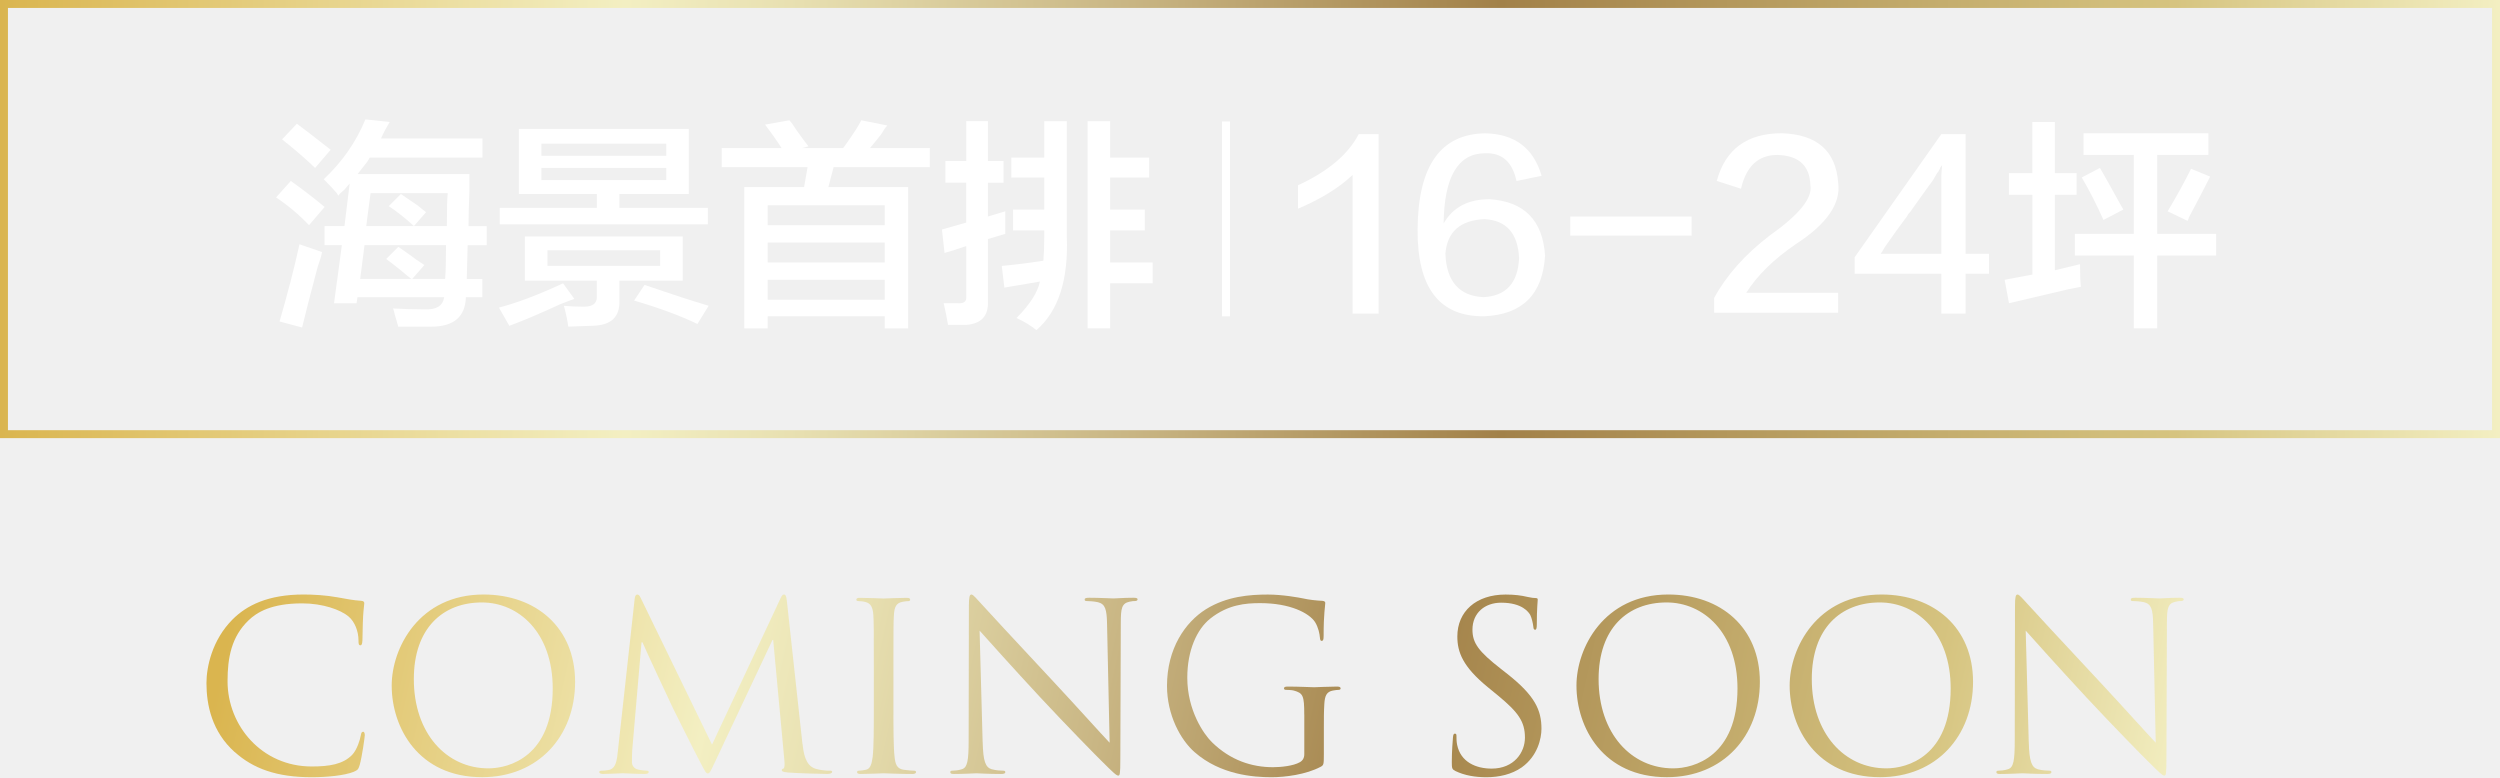
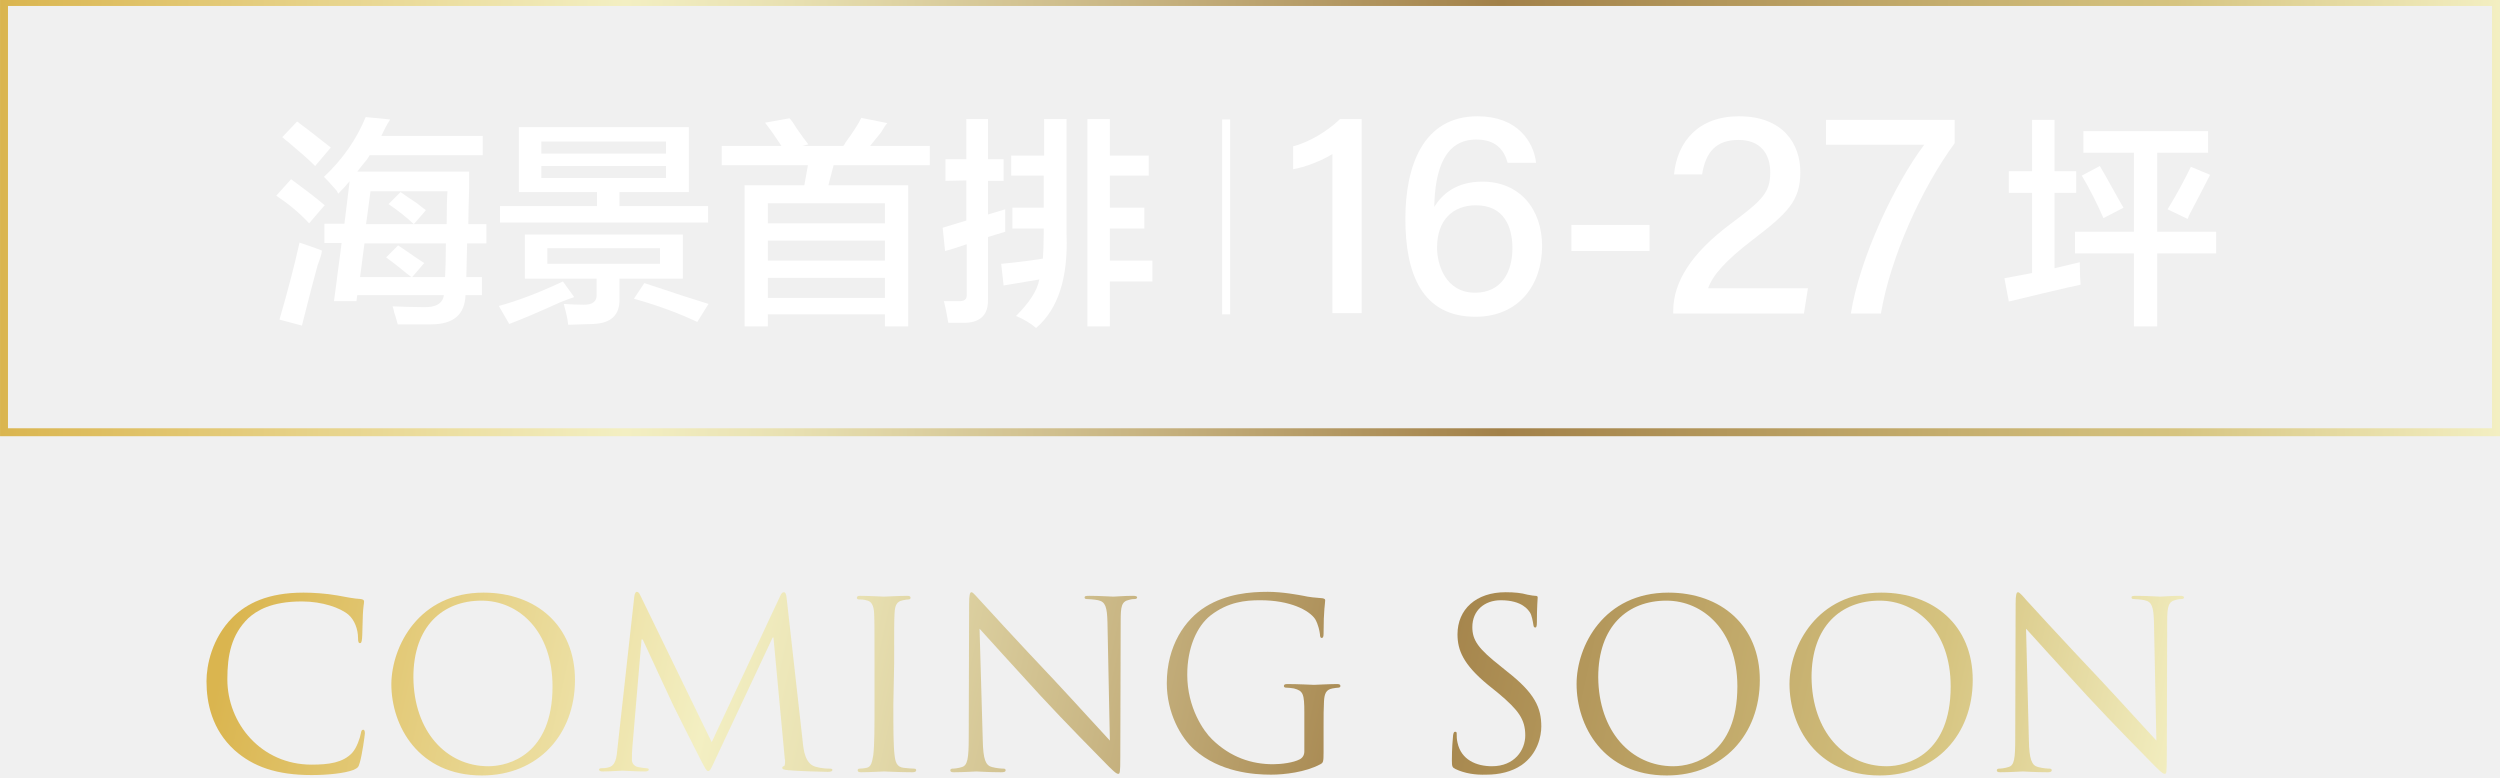
- <svg xmlns="http://www.w3.org/2000/svg" xmlns:xlink="http://www.w3.org/1999/xlink" id="_圖層_2" data-name="圖層 2" viewBox="0 0 623.5 193.84">
-   <defs>
-     <style>
-       .cls-1 {
-         fill: url(#_鍊踑臇蜸馯鳺艜_2-7);
-       }
- 
-       .cls-1, .cls-2, .cls-3, .cls-4, .cls-5, .cls-6, .cls-7, .cls-8, .cls-9, .cls-10, .cls-11 {
-         stroke-width: 0px;
-       }
- 
-       .cls-2 {
-         fill: url(#_鍊踑臇蜸馯鳺艜_2-2);
-       }
- 
-       .cls-3 {
-         fill: url(#_鍊踑臇蜸馯鳺艜_2-8);
-       }
- 
-       .cls-4 {
-         fill: url(#_鍊踑臇蜸馯鳺艜_2-10);
-       }
- 
-       .cls-5 {
-         fill: url(#_鍊踑臇蜸馯鳺艜_2-6);
-       }
- 
-       .cls-12 {
-         fill: none;
-         stroke: url(#_鍊踑臇蜸馯鳺艜_2);
-         stroke-miterlimit: 10;
-         stroke-width: 1.98px;
-       }
- 
-       .cls-6 {
-         fill: #fff;
-       }
- 
-       .cls-7 {
-         fill: url(#_鍊踑臇蜸馯鳺艜_2-9);
-       }
- 
-       .cls-8 {
-         fill: url(#_鍊踑臇蜸馯鳺艜_2-5);
-       }
- 
-       .cls-9 {
-         fill: url(#_鍊踑臇蜸馯鳺艜_2-4);
-       }
- 
-       .cls-10 {
-         fill: url(#_鍊踑臇蜸馯鳺艜_2-11);
-       }
- 
-       .cls-11 {
-         fill: url(#_鍊踑臇蜸馯鳺艜_2-3);
-       }
-     </style>
-     <linearGradient id="_鍊踑臇蜸馯鳺艜_2" data-name="鍊踑臇蜸馯鳺艜 2" x1="0" y1="54.64" x2="623.5" y2="54.64" gradientUnits="userSpaceOnUse">
-       <stop offset="0" stop-color="#dab54f" />
-       <stop offset=".25" stop-color="#f3efc2" />
-       <stop offset=".32" stop-color="#e7dfb0" />
-       <stop offset=".45" stop-color="#c9b684" />
-       <stop offset=".6" stop-color="#a28149" />
-       <stop offset=".87" stop-color="#d6c480" />
-       <stop offset="1" stop-color="#f3efc2" />
+ <svg xmlns="http://www.w3.org/2000/svg" version="1.1" id="_圖層_2" x="0px" y="0px" viewBox="0 0 623.5 193.8" style="enable-background:new 0 0 623.5 193.8;" xml:space="preserve">
+   <style type="text/css">
+ 	.st0{fill:#FFFFFF;}
+ 	.st1{fill:none;stroke:url(#SVGID_1_);stroke-width:1.98;stroke-miterlimit:10;}
+ 	.st2{fill:url(#SVGID_00000092427675912246780930000003827567825403149700_);}
+ 	.st3{fill:url(#SVGID_00000158020474867111118410000007779466920763555970_);}
+ 	.st4{fill:url(#SVGID_00000181791249581098741830000015058353720063153830_);}
+ 	.st5{fill:url(#SVGID_00000124865747896719781180000004486174737850401174_);}
+ 	.st6{fill:url(#SVGID_00000121265456333099406670000015579765494858241419_);}
+ 	.st7{fill:url(#SVGID_00000140015917385577133860000003595032027379317407_);}
+ 	.st8{fill:url(#SVGID_00000079482251585026130630000012672976043049724061_);}
+ 	.st9{fill:url(#SVGID_00000087393143600068524410000001278852890128961712_);}
+ 	.st10{fill:url(#SVGID_00000178927243287858633390000002702125716647407503_);}
+ 	.st11{fill:url(#SVGID_00000137109013754684766150000010526625713529835954_);}
+ </style>
+   <g id="_圖層_1-2_00000101103919077604525620000002060391648111178371_">
+     <g>
+       <path class="st0" d="M77.1,55.7c-2.4-2.6-5.2-4.9-8.2-6.9l3.7-4.1c3,2.2,5.8,4.3,8.4,6.5C81,51.1,77.1,55.7,77.1,55.7z M75.3,81.2    l-5.6-1.5c2-6.9,3.7-13.3,5-19.2c1.7,0.6,3.6,1.2,5.6,2c-0.1,0.9-0.5,2.1-1.1,3.7C77.3,73.1,76.1,78.2,75.3,81.2L75.3,81.2z     M78.6,41.4c-1.6-1.6-4-3.7-7.1-6.3c0.3,0.3-0.1,0-1.1-0.9l3.7-3.9c1.6,1.2,4.4,3.3,8.4,6.5L78.6,41.4z M84.4,48.3    c-0.1-0.1-0.3-0.4-0.4-0.7c-0.9-1-1.9-2.2-3.2-3.5c4.6-4.3,8.1-9.3,10.4-14.9l6.1,0.6c-0.9,1.4-1.6,2.8-2.2,4.1h25.3v4.8H92.2    c-0.2,0.3-0.4,0.7-0.7,1.1c-0.6,0.7-1.4,1.7-2.4,3h27.9V47c-0.1,3.8-0.2,6.7-0.2,8.9h4.5v4.8h-4.8l-0.2,8.4h3.9v4.5h-4.1    c-0.2,4.9-3,7.3-8.7,7.3h-8.2c-0.2-0.6-0.4-1.6-0.9-3c-0.1-0.7-0.3-1.2-0.4-1.5c2.4,0.1,5,0.2,7.8,0.2c3,0.1,4.7-0.9,5-3H89.1    l-0.2,1.5h-5.6l1.9-14.5h-4.3v-4.8h5l1.3-10.6c-0.3,0.3-0.7,0.8-1.3,1.5C85.2,47.4,84.7,47.9,84.4,48.3L84.4,48.3z M105.8,65.6    l-3,3.5h8.2c0.1-1.7,0.2-4.5,0.2-8.4H90.9l-1.1,8.4h12.8c-0.6-0.4-1.4-1.1-2.4-1.9c-1.6-1.3-2.9-2.3-3.9-3l3-3    c0.4,0.3,1.2,0.8,2.2,1.5C103.2,63.9,104.7,64.9,105.8,65.6L105.8,65.6z M92.4,47.7l-1.1,8.2h20.1c0-4.3,0.1-7.1,0.2-8.2H92.4z     M103.2,55.9c-2-1.9-4.1-3.5-6.3-5l3-3c1,0.7,2.4,1.7,4.1,2.8c0.9,0.7,1.6,1.3,2.2,1.7C106.3,52.4,103.2,55.9,103.2,55.9z" />
+       <path class="st0" d="M127,80.8l-2.6-4.5c4.5-1.2,9.8-3.2,16-6.1l2.8,3.9c-0.9,0.3-2,0.7-3.5,1.3C134.4,77.8,130.2,79.6,127,80.8    L127,80.8z M129.4,47.9V31.7h42.4v16.2h-17.3v3.5h22.1v4.1h-51.9v-4.1h24.2v-3.5C148.9,47.9,129.4,47.9,129.4,47.9z M130.9,69.5    v-11h39.4v11h-15.8v5c0.1,4-2,6.1-6.5,6.3l-6.3,0.2c-0.1-1.3-0.5-3-1.1-5.2c1.6,0.1,3.2,0.2,5,0.2c2.2,0,3.2-0.8,3.2-2.4v-4.1    H130.9L130.9,69.5z M135,35.3v3h31.1v-3H135z M135,41.4v3h31.1v-3H135z M136.5,61.9v3.9h28.1v-3.9    C164.6,61.9,136.5,61.9,136.5,61.9z M173.9,80.3c-4.2-2-9.4-4-15.8-5.8l2.6-3.9c6.8,2.3,12.1,4,16,5.2L173.9,80.3L173.9,80.3z" />
+       <path class="st0" d="M180,41.2v-4.8h14.9c-1.3-2-2.7-4-4.1-5.8l6.1-1.1c0.4,0.4,1,1.2,1.7,2.4c1.4,2,2.4,3.4,3,4.1l-1.5,0.4h10.2    c0.1-0.1,0.4-0.4,0.6-0.9c1.9-2.6,3.2-4.6,3.9-6.1l6.5,1.3c-0.4,0.4-0.9,1.2-1.5,2.2c-0.4,0.6-1.4,1.7-2.8,3.5h14.9v4.8h-24    l-1.3,5h19.9v35.2h-5.8v-3h-29.2v3h-5.8V46.2h14.9l0.9-5H180z M191.5,50.7v5h29.2v-5H191.5z M191.5,60v5h29.2v-5    C220.7,60,191.5,60,191.5,60z M191.5,69.3v5h29.2v-5H191.5z" />
+       <path class="st0" d="M235.8,45.1v-5.4h5.2v-10h5.4v10h3.9v5.4h-3.9v8.4l4.3-1.3v5.6l-4.3,1.3v15.6c0.1,3.6-1.7,5.6-5.4,5.8h-4.5    c-0.3-1.7-0.6-3.5-1.1-5.4h3.5c1.6,0.1,2.3-0.4,2.2-1.7V60.9c-2,0.7-3.8,1.3-5.4,1.7l-0.6-5.8L241,55v-10L235.8,45.1L235.8,45.1z     M252.2,43.8v-5h8.2v-9.1h5.6v28.8c0.4,10.8-2.1,18.6-7.6,23.3c-1.4-1.2-3.1-2.2-5-3c3.3-3.3,5.3-6.3,5.8-9.1l-8.9,1.5l-0.6-5.4    c3.2-0.3,6.6-0.7,10.4-1.3c0.1-1.7,0.2-3.7,0.2-6V57h-7.8v-5.2h7.8v-8C260.4,43.8,252.2,43.8,252.2,43.8z M271.2,81.4V29.7h5.6    v9.1h9.7v5h-9.7v8h8.6V57h-8.6v8h10.6v5.2h-10.6v11.2H271.2z" />
+       <path class="st0" d="M306.8,29.8v48.6h-2V29.8H306.8z" />
+       <path class="st0" d="M501,48.1v-5.4h5.8V29.9h5.6v12.8h5.4v5.4h-5.4v18.8l6.3-1.5c0,2.6,0.1,4.5,0.2,5.6c-0.7,0.2-1.8,0.4-3.2,0.7    c-3.8,0.9-8.6,2-14.7,3.5l-1.1-5.8l6.9-1.3V48.1L501,48.1L501,48.1z M519.6,38.1v-5.4h31.1v5.4H538v19.7h14.7v5.4H538v18.2h-5.8    V63.2h-14.7v-5.4h14.7V38.1H519.6z M524.6,54.4c-1.7-3.9-3.5-7.4-5.4-10.6l4.5-2.4c1,1.7,2.3,4,3.9,6.9c0.9,1.6,1.5,2.7,2,3.5    L524.6,54.4L524.6,54.4z M545.6,54.6l-5-2.4c2.2-3.6,4.1-7.1,5.8-10.6l4.8,2c-1.3,2.6-3.1,6-5.4,10.4    C545.9,53.8,545.9,54,545.6,54.6L545.6,54.6z" />
+       <g>
+         <path class="st0" d="M332.3,78.1V38.4c-2.4,1.6-7.1,3.4-9.8,3.8v-5.7c3.9-1,8.5-3.7,11.7-6.8h5.4v48.4H332.3z" />
+         <path class="st0" d="M376,40.6c-0.9-3.3-3-5.8-7.8-5.8c-7.8,0-10.3,7.3-10.5,16.8c2-3.2,5.5-6.3,12-6.3c9.2,0,14.9,6.7,14.9,16.1     c0,9.6-5.8,17.6-16.6,17.6c-13.4,0-17.5-10.8-17.5-24.4c0-13.2,4.4-25.6,18-25.6c10,0,14,6.4,14.6,11.6H376z M377.2,61.9     c0-5.2-2-10.7-9.1-10.7c-5.7,0-9.7,3.6-9.7,10.6c0,4,2,11.2,9.5,11.2C374.5,73,377.2,67.8,377.2,61.9z" />
+         <path class="st0" d="M411.4,56.1v6.5h-19.5v-6.5H411.4z" />
+         <path class="st0" d="M417.3,78.1v-0.5c0-7.2,4.4-14.4,14.5-21.9c7.6-5.7,9.7-7.6,9.7-12.7c0-4.7-2.5-8.1-7.9-8.1     c-5.6,0-8.2,3-9.1,8.6h-7c0.8-8.2,6.1-14.5,16.2-14.5c11.1,0,15.3,7,15.3,13.9c0,7.2-3.1,10.2-12,17c-6.5,5-9.8,8.6-11,12h24.9     l-1,6.3H417.3z" />
+         <path class="st0" d="M487.5,29.9v5.8c-8.2,11.2-16,28.3-18.4,42.5h-7.5c2.2-13.8,10.8-32.1,18.3-42.1h-24.5v-6.2H487.5z" />
+       </g>
+     </g>
+     <linearGradient id="SVGID_1_" gradientUnits="userSpaceOnUse" x1="-4.887581e-06" y1="141.86" x2="623.5" y2="141.86" gradientTransform="matrix(1 0 0 -1 0 196)">
+       <stop offset="0" style="stop-color:#DAB54F" />
+       <stop offset="0.25" style="stop-color:#F3EFC2" />
+       <stop offset="0.32" style="stop-color:#E7DFB0" />
+       <stop offset="0.45" style="stop-color:#C9B684" />
+       <stop offset="0.6" style="stop-color:#A28149" />
+       <stop offset="0.87" style="stop-color:#D6C480" />
+       <stop offset="1" style="stop-color:#F3EFC2" />
    </linearGradient>
-     <linearGradient id="_鍊踑臇蜸馯鳺艜_2-2" data-name="鍊踑臇蜸馯鳺艜 2" x1="55.19" y1="166.01" x2="526.18" y2="269.91" xlink:href="#_鍊踑臇蜸馯鳺艜_2" />
-     <linearGradient id="_鍊踑臇蜸馯鳺艜_2-3" data-name="鍊踑臇蜸馯鳺艜 2" x1="57.16" y1="157.09" x2="528.15" y2="260.98" xlink:href="#_鍊踑臇蜸馯鳺艜_2" />
-     <linearGradient id="_鍊踑臇蜸馯鳺艜_2-4" data-name="鍊踑臇蜸馯鳺艜 2" x1="59.68" y1="145.68" x2="530.67" y2="249.57" xlink:href="#_鍊踑臇蜸馯鳺艜_2" />
-     <linearGradient id="_鍊踑臇蜸馯鳺艜_2-5" data-name="鍊踑臇蜸馯鳺艜 2" x1="61.8" y1="136.08" x2="532.79" y2="239.97" xlink:href="#_鍊踑臇蜸馯鳺艜_2" />
-     <linearGradient id="_鍊踑臇蜸馯鳺艜_2-6" data-name="鍊踑臇蜸馯鳺艜 2" x1="63.65" y1="127.67" x2="534.64" y2="231.56" xlink:href="#_鍊踑臇蜸馯鳺艜_2" />
-     <linearGradient id="_鍊踑臇蜸馯鳺艜_2-7" data-name="鍊踑臇蜸馯鳺艜 2" x1="66.32" y1="115.59" x2="537.3" y2="219.49" xlink:href="#_鍊踑臇蜸馯鳺艜_2" />
-     <linearGradient id="_鍊踑臇蜸馯鳺艜_2-8" data-name="鍊踑臇蜸馯鳺艜 2" x1="68.91" y1="103.82" x2="539.9" y2="207.72" xlink:href="#_鍊踑臇蜸馯鳺艜_2" />
-     <linearGradient id="_鍊踑臇蜸馯鳺艜_2-9" data-name="鍊踑臇蜸馯鳺艜 2" x1="70.87" y1="94.94" x2="541.86" y2="198.83" xlink:href="#_鍊踑臇蜸馯鳺艜_2" />
-     <linearGradient id="_鍊踑臇蜸馯鳺艜_2-10" data-name="鍊踑臇蜸馯鳺艜 2" x1="73.34" y1="83.75" x2="544.33" y2="187.64" xlink:href="#_鍊踑臇蜸馯鳺艜_2" />
-     <linearGradient id="_鍊踑臇蜸馯鳺艜_2-11" data-name="鍊踑臇蜸馯鳺艜 2" x1="75.76" y1="72.79" x2="546.75" y2="176.68" xlink:href="#_鍊踑臇蜸馯鳺艜_2" />
-   </defs>
-   <g id="_圖層_1-2" data-name="圖層 1">
+     <rect x="1" y="0.5" class="st1" width="621.5" height="107.3" />
    <g>
-       <path class="cls-6" d="m77.07,56.16c-2.45-2.59-5.19-4.9-8.22-6.92l3.68-4.11c3.03,2.16,5.84,4.33,8.43,6.49l-3.89,4.54Zm-1.73,25.52l-5.62-1.51c2.02-6.92,3.68-13.33,4.97-19.25,1.73.58,3.6,1.23,5.62,1.95-.14.86-.51,2.09-1.08,3.68-1.88,7.06-3.17,12.11-3.89,15.14Zm3.24-39.79c-1.59-1.58-3.97-3.68-7.14-6.27.29.29-.07,0-1.08-.87l3.68-3.89c1.59,1.16,4.4,3.32,8.43,6.49l-3.89,4.54Zm5.84,6.92c-.14-.14-.29-.36-.43-.65-.87-1.01-1.95-2.16-3.24-3.46,4.61-4.33,8.07-9.3,10.38-14.92l6.05.65c-.87,1.44-1.59,2.81-2.16,4.11h25.3v4.76h-28.11c-.15.29-.36.65-.65,1.08-.58.72-1.37,1.73-2.38,3.03h27.89v4.11c-.14,3.75-.22,6.7-.22,8.87h4.54v4.76h-4.76l-.22,8.43h3.89v4.54h-4.11c-.15,4.9-3.03,7.35-8.65,7.35h-8.22c-.15-.58-.43-1.59-.87-3.03-.14-.72-.29-1.23-.43-1.51,2.45.14,5.04.22,7.78.22,3.03.14,4.68-.87,4.97-3.03h-21.62l-.22,1.51h-5.62l1.95-14.49h-4.32v-4.76h4.97l1.3-10.6c-.29.29-.72.79-1.3,1.51-.72.58-1.23,1.08-1.51,1.51Zm21.41,17.3l-3.03,3.46h8.22c.14-1.73.22-4.54.22-8.43h-20.33l-1.08,8.43h12.76c-.58-.43-1.37-1.08-2.38-1.95-1.59-1.3-2.89-2.3-3.89-3.03l3.03-3.03c.43.29,1.15.79,2.16,1.51,1.73,1.3,3.17,2.31,4.33,3.03Zm-13.41-17.95l-1.08,8.22h20.11c0-4.33.07-7.06.22-8.22h-19.25Zm10.81,8.22c-2.02-1.87-4.11-3.53-6.27-4.97l3.03-3.03c1.01.72,2.38,1.66,4.11,2.81.86.72,1.58,1.3,2.16,1.73l-3.03,3.46Z" />
-       <path class="cls-6" d="m127.02,81.25l-2.59-4.54c4.47-1.15,9.8-3.17,16-6.05l2.81,3.89c-.86.29-2.02.72-3.46,1.3-5.33,2.45-9.59,4.25-12.76,5.41Zm2.38-32.87v-16.22h42.38v16.22h-17.3v3.46h22.06v4.11h-51.9v-4.11h24.22v-3.46h-19.46Zm1.51,21.62v-11.03h39.36v11.03h-15.79v4.97c.14,4.03-2.02,6.12-6.49,6.27l-6.27.22c-.14-1.3-.51-3.03-1.08-5.19,1.58.14,3.24.22,4.97.22,2.16,0,3.24-.79,3.24-2.38v-4.11h-17.95Zm4.11-34.17v3.03h31.14v-3.03h-31.14Zm0,6.05v3.03h31.14v-3.03h-31.14Zm1.51,20.54v3.89h28.11v-3.89h-28.11Zm37.41,18.38c-4.18-2.02-9.44-3.97-15.79-5.84l2.59-3.89c6.77,2.31,12.11,4.04,16,5.19l-2.81,4.54Z" />
-       <path class="cls-6" d="m180,41.68v-4.76h14.92c-1.3-2.02-2.67-3.96-4.11-5.84l6.05-1.08c.43.43,1.01,1.23,1.73,2.38,1.44,2.02,2.45,3.39,3.03,4.11l-1.51.43h10.16c.14-.14.36-.43.65-.87,1.87-2.59,3.17-4.61,3.89-6.05l6.49,1.3c-.43.43-.94,1.16-1.51,2.16-.43.58-1.37,1.73-2.81,3.46h14.92v4.76h-24l-1.3,4.97h19.89v35.25h-5.84v-3.03h-29.19v3.03h-5.84v-35.25h14.92l.87-4.97h-21.41Zm11.46,9.51v4.97h29.19v-4.97h-29.19Zm0,9.3v4.97h29.19v-4.97h-29.19Zm0,9.3v4.97h29.19v-4.97h-29.19Z" />
-       <path class="cls-6" d="m235.79,45.57v-5.41h5.19v-9.95h5.41v9.95h3.89v5.41h-3.89v8.43l4.33-1.3v5.62l-4.33,1.3v15.57c.14,3.6-1.66,5.55-5.41,5.84h-4.54c-.29-1.73-.65-3.53-1.08-5.41h3.46c1.58.14,2.3-.43,2.16-1.73v-12.54c-2.02.72-3.82,1.3-5.41,1.73l-.65-5.84,6.05-1.73v-9.95h-5.19Zm16.43-1.3v-4.97h8.22v-9.08h5.62v28.76c.43,10.81-2.09,18.6-7.57,23.35-1.44-1.16-3.1-2.16-4.97-3.03,3.31-3.32,5.26-6.34,5.84-9.08l-8.87,1.51-.65-5.41c3.17-.29,6.63-.72,10.38-1.3.14-1.73.22-3.75.22-6.05v-1.51h-7.78v-5.19h7.78v-8h-8.22Zm19.03,37.62V30.22h5.62v9.08h9.73v4.97h-9.73v8h8.65v5.19h-8.65v8h10.6v5.19h-10.6v11.24h-5.62Z" />
-       <path class="cls-6" d="m306.76,30.29v48.61h-1.99V30.29h1.99Z" />
-       <path class="cls-6" d="m337.34,78.22v-34.6c-3.32,3.17-7.86,5.98-13.62,8.43v-5.84c7.49-3.46,12.54-7.71,15.14-12.76h4.97v44.76h-6.49Z" />
-       <path class="cls-6" d="m384.48,43.84l-6.27,1.3c-1.01-4.76-3.61-7.06-7.79-6.92-6.78,0-10.24,5.84-10.38,17.51,2.3-4.03,6.12-6.05,11.46-6.05,8.65.58,13.26,5.26,13.84,14.06-.58,9.66-5.62,14.7-15.14,15.14-11.25.14-16.8-7.14-16.65-21.84.14-15.71,5.76-23.64,16.87-23.79,7.35.15,12.04,3.68,14.06,10.6Zm-14.49,30.27c5.62-.29,8.58-3.53,8.87-9.73-.29-6.2-3.17-9.44-8.65-9.73-6.05.29-9.3,3.17-9.73,8.65.29,6.92,3.46,10.52,9.51,10.81Z" />
-       <path class="cls-6" d="m421.89,58.76h-30.27v-4.76h30.27v4.76Z" />
-       <path class="cls-6" d="m435.51,73.03h22.92v4.97h-30.92v-3.68c3.03-5.62,7.64-10.81,13.84-15.57,7.35-5.19,10.74-9.37,10.16-12.54-.15-4.9-2.89-7.42-8.22-7.57-4.76,0-7.78,2.81-9.08,8.43l-6.05-1.95c2.16-7.93,7.57-11.89,16.22-11.89,8.79.29,13.48,4.4,14.06,12.33.72,5.19-2.81,10.31-10.6,15.35-5.48,3.75-9.59,7.78-12.33,12.11Z" />
-       <path class="cls-6" d="m490.22,63.3h5.84v4.97h-5.84v9.95h-6.05v-9.95h-21.62v-4.11l21.62-30.71h6.05v29.84Zm-21.19,0h15.14v-19.68c.14-1.58.22-2.52.22-2.81v.22c0,.15-.15.36-.43.65-.15.43-.29.72-.43.86,0,.15-.14.36-.43.65-.43.72-.72,1.23-.87,1.51-.15.29-.51.79-1.08,1.51-1.73,2.45-3.17,4.47-4.33,6.05-.15.29-.43.65-.87,1.08-.29.58-.58,1.01-.86,1.3-1.3,1.73-2.96,4.04-4.97,6.92-.58,1.01-.94,1.59-1.08,1.73Z" />
-       <path class="cls-6" d="m501.03,48.59v-5.41h5.84v-12.76h5.62v12.76h5.41v5.41h-5.41v18.81l6.27-1.51c0,2.59.07,4.47.22,5.62-.72.15-1.8.36-3.24.65-3.75.87-8.65,2.02-14.7,3.46l-1.08-5.84,6.92-1.3v-19.89h-5.84Zm18.6-9.95v-5.41h31.14v5.41h-12.76v19.68h14.7v5.41h-14.7v18.16h-5.84v-18.16h-14.7v-5.41h14.7v-19.68h-12.54Zm4.97,16.22c-1.73-3.89-3.53-7.42-5.41-10.6l4.54-2.38c1.01,1.73,2.3,4.04,3.89,6.92.87,1.59,1.51,2.74,1.95,3.46l-4.97,2.59Zm20.98.22l-4.97-2.38c2.16-3.6,4.11-7.14,5.84-10.6l4.76,1.95c-1.3,2.59-3.1,6.05-5.41,10.38.14-.14.07.07-.22.65Z" />
-     </g>
-     <rect class="cls-12" x=".99" y=".99" width="621.52" height="107.29" />
-     <g>
-       <path class="cls-2" d="m58.52,187.56c-5.64-5.06-7.03-11.68-7.03-17.2,0-3.89,1.34-10.69,6.51-15.87,3.49-3.49,8.78-6.22,17.73-6.22,2.32,0,5.58.17,8.43.7,2.21.41,4.07.76,5.93.87.64.06.76.29.76.64,0,.46-.17,1.16-.29,3.25-.12,1.92-.12,5.11-.17,5.99-.06.87-.17,1.22-.52,1.22-.41,0-.46-.41-.46-1.22,0-2.27-.93-4.65-2.44-5.93-2.03-1.74-6.51-3.31-11.62-3.31-7.73,0-11.33,2.27-13.37,4.24-4.24,4.07-5.23,9.24-5.23,15.17,0,11.1,8.54,21.27,20.98,21.27,4.36,0,7.79-.52,10.11-2.91,1.22-1.28,1.98-3.84,2.15-4.88.12-.64.23-.87.58-.87.29,0,.41.41.41.87,0,.41-.7,5.46-1.28,7.44-.35,1.1-.46,1.22-1.51,1.69-2.32.93-6.74,1.34-10.46,1.34-8.72,0-14.59-2.15-19.18-6.28Z" />
-       <path class="cls-11" d="m120.59,148.27c13.08,0,22.84,8.25,22.84,21.79s-9.18,23.77-23.19,23.77c-15.92,0-22.55-12.38-22.55-22.84,0-9.42,6.86-22.72,22.9-22.72Zm1.22,43.36c5.23,0,16.04-3.02,16.04-19.93,0-13.95-8.49-21.45-17.67-21.45-9.71,0-16.97,6.39-16.97,19.12,0,13.54,8.14,22.26,18.6,22.26Z" />
-       <path class="cls-9" d="m200.16,185.53c.23,2.09.64,5.35,3.14,6.16,1.69.52,3.2.52,3.78.52.29,0,.46.06.46.29,0,.35-.52.52-1.22.52-1.28,0-7.56-.17-9.71-.35-1.34-.12-1.63-.29-1.63-.58,0-.23.12-.35.41-.41.29-.06.35-1.05.23-2.09l-2.79-29.99h-.17l-14.24,30.22c-1.22,2.56-1.4,3.08-1.92,3.08-.41,0-.7-.58-1.8-2.67-1.51-2.85-6.51-12.9-6.8-13.48-.52-1.05-7.03-14.99-7.67-16.56h-.23l-2.33,26.97c-.06.93-.06,1.98-.06,2.96,0,.87.64,1.63,1.51,1.8.99.23,1.86.29,2.21.29.23,0,.46.12.46.29,0,.41-.35.52-1.05.52-2.15,0-4.94-.17-5.41-.17-.52,0-3.31.17-4.88.17-.58,0-.99-.12-.99-.52,0-.17.29-.29.58-.29.46,0,.87,0,1.74-.17,1.92-.35,2.09-2.62,2.33-4.82l4.18-37.89c.06-.64.29-1.05.64-1.05s.58.23.87.87l17.78,36.56,17.09-36.5c.23-.52.46-.93.87-.93s.58.46.7,1.57l3.89,35.69Z" />
-       <path class="cls-8" d="m222.82,176.17c0,5.58,0,10.17.29,12.61.17,1.69.52,2.96,2.27,3.2.81.12,2.09.23,2.62.23.35,0,.46.17.46.35,0,.29-.29.47-.93.47-3.2,0-6.86-.17-7.15-.17s-3.95.17-5.7.17c-.64,0-.93-.12-.93-.47,0-.17.12-.35.46-.35.52,0,1.22-.12,1.74-.23,1.16-.23,1.45-1.51,1.69-3.2.29-2.44.29-7.03.29-12.61v-10.23c0-9.07,0-10.69-.12-12.55-.12-1.98-.7-2.96-1.98-3.25-.64-.17-1.39-.23-1.8-.23-.23,0-.46-.12-.46-.35,0-.35.29-.47.93-.46,1.92,0,5.58.17,5.87.17s3.95-.17,5.7-.17c.64,0,.93.12.93.47,0,.23-.23.35-.46.35-.41,0-.76.06-1.45.17-1.57.29-2.03,1.28-2.15,3.31-.12,1.86-.12,3.49-.12,12.55v10.23Z" />
-       <path class="cls-5" d="m245.08,185.12c.12,4.77.7,6.28,2.27,6.74,1.1.29,2.38.35,2.91.35.29,0,.46.12.46.35,0,.35-.35.47-1.05.47-3.31,0-5.64-.17-6.16-.17s-2.96.17-5.58.17c-.58,0-.93-.06-.93-.47,0-.23.17-.35.46-.35.46,0,1.51-.06,2.38-.35,1.45-.41,1.74-2.09,1.74-7.38l.06-33.3c0-2.27.17-2.91.64-2.91s1.45,1.28,2.03,1.86c.87.99,9.53,10.35,18.48,19.93,5.75,6.16,12.09,13.25,13.95,15.17l-.64-29.52c-.06-3.78-.46-5.06-2.27-5.52-1.05-.23-2.38-.29-2.85-.29-.41,0-.46-.17-.46-.41,0-.35.46-.41,1.16-.41,2.62,0,5.41.17,6.04.17s2.56-.17,4.94-.17c.64,0,1.05.06,1.05.41,0,.23-.23.41-.64.41-.29,0-.7,0-1.39.17-1.92.41-2.15,1.69-2.15,5.17l-.12,34.06c0,3.84-.12,4.13-.52,4.13-.46,0-1.16-.64-4.24-3.72-.64-.58-9.01-9.12-15.17-15.75-6.74-7.26-13.31-14.59-15.17-16.68l.76,27.84Z" />
-       <path class="cls-1" d="m325.28,178.21c0-4.71-.29-5.35-2.62-5.99-.46-.12-1.45-.17-1.98-.17-.23,0-.46-.12-.46-.35,0-.35.29-.47.93-.47,2.62,0,6.28.17,6.57.17s3.95-.17,5.7-.17c.64,0,.93.12.93.47,0,.23-.23.35-.46.35-.41,0-.76.06-1.45.17-1.57.29-2.03,1.28-2.15,3.31-.12,1.86-.12,3.6-.12,6.04v6.51c0,2.62-.06,2.73-.76,3.14-3.72,1.98-8.95,2.62-12.32,2.62-4.42,0-12.67-.58-19.12-6.22-3.55-3.08-6.92-9.3-6.92-16.56,0-9.3,4.53-15.87,9.71-19.12,5.23-3.25,10.98-3.66,15.46-3.66,3.66,0,7.79.76,8.89.99,1.22.29,3.25.52,4.71.58.58.06.7.29.7.52,0,.81-.41,2.44-.41,8.25,0,.93-.12,1.22-.52,1.22-.29,0-.35-.35-.41-.87-.06-.81-.35-2.44-1.22-3.84-1.45-2.21-6.16-4.71-13.66-4.71-3.66,0-8.02.35-12.44,3.84-3.37,2.67-5.75,7.96-5.75,14.76,0,8.19,4.13,14.12,6.16,16.1,4.59,4.48,9.88,6.22,15.23,6.22,2.09,0,5.11-.35,6.63-1.22.76-.41,1.16-1.05,1.16-2.03v-9.88Z" />
-       <path class="cls-3" d="m362.95,192.27c-.81-.41-.87-.64-.87-2.21,0-2.91.23-5.23.29-6.16.06-.64.17-.93.46-.93.35,0,.41.17.41.64,0,.52,0,1.34.17,2.15.87,4.3,4.71,5.93,8.6,5.93,5.58,0,8.31-4.01,8.31-7.73,0-4.01-1.69-6.33-6.68-10.46l-2.62-2.15c-6.16-5.06-7.56-8.66-7.56-12.61,0-6.22,4.65-10.46,12.03-10.46,2.27,0,3.95.23,5.41.58,1.1.23,1.57.29,2.03.29s.58.12.58.41-.23,2.21-.23,6.16c0,.93-.12,1.34-.41,1.34-.35,0-.41-.29-.46-.76-.06-.7-.41-2.27-.76-2.91-.35-.64-1.92-3.08-7.27-3.08-4.01,0-7.15,2.5-7.15,6.74,0,3.31,1.51,5.41,7.09,9.76l1.63,1.28c6.86,5.41,8.49,9.01,8.49,13.66,0,2.38-.93,6.8-4.94,9.65-2.5,1.74-5.64,2.44-8.78,2.44-2.73,0-5.41-.41-7.79-1.57Z" />
-       <path class="cls-7" d="m416.07,148.27c13.08,0,22.84,8.25,22.84,21.79s-9.18,23.77-23.19,23.77c-15.92,0-22.55-12.38-22.55-22.84,0-9.42,6.86-22.72,22.9-22.72Zm1.22,43.36c5.23,0,16.04-3.02,16.04-19.93,0-13.95-8.49-21.45-17.67-21.45-9.71,0-16.97,6.39-16.97,19.12,0,13.54,8.14,22.26,18.6,22.26Z" />
-       <path class="cls-4" d="m469.24,148.27c13.08,0,22.84,8.25,22.84,21.79s-9.18,23.77-23.19,23.77c-15.92,0-22.55-12.38-22.55-22.84,0-9.42,6.86-22.72,22.9-22.72Zm1.22,43.36c5.23,0,16.04-3.02,16.04-19.93,0-13.95-8.49-21.45-17.67-21.45-9.71,0-16.97,6.39-16.97,19.12,0,13.54,8.14,22.26,18.6,22.26Z" />
-       <path class="cls-10" d="m505.98,185.12c.12,4.77.7,6.28,2.27,6.74,1.1.29,2.38.35,2.91.35.29,0,.46.12.46.35,0,.35-.35.47-1.05.47-3.31,0-5.64-.17-6.16-.17s-2.96.17-5.58.17c-.58,0-.93-.06-.93-.47,0-.23.17-.35.46-.35.46,0,1.51-.06,2.38-.35,1.45-.41,1.74-2.09,1.74-7.38l.06-33.3c0-2.27.17-2.91.64-2.91s1.45,1.28,2.03,1.86c.87.99,9.53,10.35,18.48,19.93,5.75,6.16,12.09,13.25,13.95,15.17l-.64-29.52c-.06-3.78-.46-5.06-2.27-5.52-1.05-.23-2.38-.29-2.85-.29-.41,0-.46-.17-.46-.41,0-.35.46-.41,1.16-.41,2.62,0,5.41.17,6.04.17s2.56-.17,4.94-.17c.64,0,1.05.06,1.05.41,0,.23-.23.41-.64.41-.29,0-.7,0-1.39.17-1.92.41-2.15,1.69-2.15,5.17l-.12,34.06c0,3.84-.12,4.13-.52,4.13-.46,0-1.16-.64-4.24-3.72-.64-.58-9.01-9.12-15.17-15.75-6.74-7.26-13.31-14.59-15.17-16.68l.76,27.84Z" />
+       <linearGradient id="SVGID_00000105388003926070188590000005670384747855742337_" gradientUnits="userSpaceOnUse" x1="55.191" y1="30.489" x2="526.181" y2="-73.411" gradientTransform="matrix(1 0 0 -1 0 196)">
+         <stop offset="0" style="stop-color:#DAB54F" />
+         <stop offset="0.25" style="stop-color:#F3EFC2" />
+         <stop offset="0.32" style="stop-color:#E7DFB0" />
+         <stop offset="0.45" style="stop-color:#C9B684" />
+         <stop offset="0.6" style="stop-color:#A28149" />
+         <stop offset="0.87" style="stop-color:#D6C480" />
+         <stop offset="1" style="stop-color:#F3EFC2" />
+       </linearGradient>
+       <path style="fill:url(#SVGID_00000105388003926070188590000005670384747855742337_);" d="M58.5,187.1c-5.6-5.1-7-11.7-7-17.2    c0-3.9,1.3-10.7,6.5-15.9c3.5-3.5,8.8-6.2,17.7-6.2c2.3,0,5.6,0.2,8.4,0.7c2.2,0.4,4.1,0.8,5.9,0.9c0.6,0.1,0.8,0.3,0.8,0.6    c0,0.5-0.2,1.2-0.3,3.2c-0.1,1.9-0.1,5.1-0.2,6c-0.1,0.9-0.2,1.2-0.5,1.2c-0.4,0-0.5-0.4-0.5-1.2c0-2.3-0.9-4.6-2.4-5.9    c-2-1.7-6.5-3.3-11.6-3.3c-7.7,0-11.3,2.3-13.4,4.2c-4.2,4.1-5.2,9.2-5.2,15.2c0,11.1,8.5,21.3,21,21.3c4.4,0,7.8-0.5,10.1-2.9    c1.2-1.3,2-3.8,2.2-4.9c0.1-0.6,0.2-0.9,0.6-0.9c0.3,0,0.4,0.4,0.4,0.9c0,0.4-0.7,5.5-1.3,7.4c-0.3,1.1-0.5,1.2-1.5,1.7    c-2.3,0.9-6.7,1.3-10.5,1.3C69,193.3,63.1,191.2,58.5,187.1L58.5,187.1z" />
+       <linearGradient id="SVGID_00000063619148425538924380000012176390007297026479_" gradientUnits="userSpaceOnUse" x1="57.162" y1="39.413" x2="528.152" y2="-64.477" gradientTransform="matrix(1 0 0 -1 0 196)">
+         <stop offset="0" style="stop-color:#DAB54F" />
+         <stop offset="0.25" style="stop-color:#F3EFC2" />
+         <stop offset="0.32" style="stop-color:#E7DFB0" />
+         <stop offset="0.45" style="stop-color:#C9B684" />
+         <stop offset="0.6" style="stop-color:#A28149" />
+         <stop offset="0.87" style="stop-color:#D6C480" />
+         <stop offset="1" style="stop-color:#F3EFC2" />
+       </linearGradient>
+       <path style="fill:url(#SVGID_00000063619148425538924380000012176390007297026479_);" d="M120.6,147.8c13.1,0,22.8,8.2,22.8,21.8    s-9.2,23.8-23.2,23.8c-15.9,0-22.6-12.4-22.6-22.8C97.7,161.1,104.5,147.8,120.6,147.8z M121.8,191.1c5.2,0,16-3,16-19.9    c0-13.9-8.5-21.4-17.7-21.4c-9.7,0-17,6.4-17,19.1C103.2,182.4,111.3,191.1,121.8,191.1z" />
+       <linearGradient id="SVGID_00000044857047545250955830000007161395677457246616_" gradientUnits="userSpaceOnUse" x1="59.679" y1="50.812" x2="530.669" y2="-53.078" gradientTransform="matrix(1 0 0 -1 0 196)">
+         <stop offset="0" style="stop-color:#DAB54F" />
+         <stop offset="0.25" style="stop-color:#F3EFC2" />
+         <stop offset="0.32" style="stop-color:#E7DFB0" />
+         <stop offset="0.45" style="stop-color:#C9B684" />
+         <stop offset="0.6" style="stop-color:#A28149" />
+         <stop offset="0.87" style="stop-color:#D6C480" />
+         <stop offset="1" style="stop-color:#F3EFC2" />
+       </linearGradient>
+       <path style="fill:url(#SVGID_00000044857047545250955830000007161395677457246616_);" d="M200.2,185c0.2,2.1,0.6,5.4,3.1,6.2    c1.7,0.5,3.2,0.5,3.8,0.5c0.3,0,0.5,0.1,0.5,0.3c0,0.4-0.5,0.5-1.2,0.5c-1.3,0-7.6-0.2-9.7-0.4c-1.3-0.1-1.6-0.3-1.6-0.6    c0-0.2,0.1-0.4,0.4-0.4c0.3-0.1,0.4-1.1,0.2-2.1l-2.8-30h-0.2l-14.2,30.2c-1.2,2.6-1.4,3.1-1.9,3.1c-0.4,0-0.7-0.6-1.8-2.7    c-1.5-2.9-6.5-12.9-6.8-13.5c-0.5-1.1-7-15-7.7-16.6H160l-2.3,27c-0.1,0.9-0.1,2-0.1,3c0,0.9,0.6,1.6,1.5,1.8    c1,0.2,1.9,0.3,2.2,0.3c0.2,0,0.5,0.1,0.5,0.3c0,0.4-0.4,0.5-1.1,0.5c-2.1,0-4.9-0.2-5.4-0.2c-0.5,0-3.3,0.2-4.9,0.2    c-0.6,0-1-0.1-1-0.5c0-0.2,0.3-0.3,0.6-0.3c0.5,0,0.9,0,1.7-0.2c1.9-0.4,2.1-2.6,2.3-4.8l4.2-37.9c0.1-0.6,0.3-1.1,0.6-1.1    s0.6,0.2,0.9,0.9l17.8,36.6l17.1-36.5c0.2-0.5,0.5-0.9,0.9-0.9s0.6,0.5,0.7,1.6L200.2,185L200.2,185z" />
+       <linearGradient id="SVGID_00000067946509253810497380000015120257911990218418_" gradientUnits="userSpaceOnUse" x1="61.799" y1="60.408" x2="532.788" y2="-43.481" gradientTransform="matrix(1 0 0 -1 0 196)">
+         <stop offset="0" style="stop-color:#DAB54F" />
+         <stop offset="0.25" style="stop-color:#F3EFC2" />
+         <stop offset="0.32" style="stop-color:#E7DFB0" />
+         <stop offset="0.45" style="stop-color:#C9B684" />
+         <stop offset="0.6" style="stop-color:#A28149" />
+         <stop offset="0.87" style="stop-color:#D6C480" />
+         <stop offset="1" style="stop-color:#F3EFC2" />
+       </linearGradient>
+       <path style="fill:url(#SVGID_00000067946509253810497380000015120257911990218418_);" d="M222.8,175.7c0,5.6,0,10.2,0.3,12.6    c0.2,1.7,0.5,3,2.3,3.2c0.8,0.1,2.1,0.2,2.6,0.2c0.4,0,0.5,0.2,0.5,0.4c0,0.3-0.3,0.5-0.9,0.5c-3.2,0-6.9-0.2-7.1-0.2    s-3.9,0.2-5.7,0.2c-0.6,0-0.9-0.1-0.9-0.5c0-0.2,0.1-0.4,0.5-0.4c0.5,0,1.2-0.1,1.7-0.2c1.2-0.2,1.4-1.5,1.7-3.2    c0.3-2.4,0.3-7,0.3-12.6v-10.2c0-9.1,0-10.7-0.1-12.6c-0.1-2-0.7-3-2-3.2c-0.6-0.2-1.4-0.2-1.8-0.2c-0.2,0-0.5-0.1-0.5-0.4    c0-0.4,0.3-0.5,0.9-0.5c1.9,0,5.6,0.2,5.9,0.2s3.9-0.2,5.7-0.2c0.6,0,0.9,0.1,0.9,0.5c0,0.2-0.2,0.4-0.5,0.4    c-0.4,0-0.8,0.1-1.4,0.2c-1.6,0.3-2,1.3-2.1,3.3c-0.1,1.9-0.1,3.5-0.1,12.6L222.8,175.7L222.8,175.7z" />
+       <linearGradient id="SVGID_00000122706800693508855720000010505014619572699317_" gradientUnits="userSpaceOnUse" x1="63.65" y1="68.825" x2="534.64" y2="-35.065" gradientTransform="matrix(1 0 0 -1 0 196)">
+         <stop offset="0" style="stop-color:#DAB54F" />
+         <stop offset="0.25" style="stop-color:#F3EFC2" />
+         <stop offset="0.32" style="stop-color:#E7DFB0" />
+         <stop offset="0.45" style="stop-color:#C9B684" />
+         <stop offset="0.6" style="stop-color:#A28149" />
+         <stop offset="0.87" style="stop-color:#D6C480" />
+         <stop offset="1" style="stop-color:#F3EFC2" />
+       </linearGradient>
+       <path style="fill:url(#SVGID_00000122706800693508855720000010505014619572699317_);" d="M245.1,184.6c0.1,4.8,0.7,6.3,2.3,6.7    c1.1,0.3,2.4,0.4,2.9,0.4c0.3,0,0.5,0.1,0.5,0.4c0,0.4-0.4,0.5-1.1,0.5c-3.3,0-5.6-0.2-6.2-0.2s-3,0.2-5.6,0.2    c-0.6,0-0.9-0.1-0.9-0.5c0-0.2,0.2-0.4,0.5-0.4c0.5,0,1.5-0.1,2.4-0.4c1.4-0.4,1.7-2.1,1.7-7.4l0.1-33.3c0-2.3,0.2-2.9,0.6-2.9    s1.4,1.3,2,1.9c0.9,1,9.5,10.4,18.5,19.9c5.8,6.2,12.1,13.2,14,15.2l-0.6-29.5c-0.1-3.8-0.5-5.1-2.3-5.5c-1-0.2-2.4-0.3-2.9-0.3    c-0.4,0-0.5-0.2-0.5-0.4c0-0.4,0.5-0.4,1.2-0.4c2.6,0,5.4,0.2,6,0.2s2.6-0.2,4.9-0.2c0.6,0,1,0.1,1,0.4c0,0.2-0.2,0.4-0.6,0.4    c-0.3,0-0.7,0-1.4,0.2c-1.9,0.4-2.1,1.7-2.1,5.2l-0.1,34.1c0,3.8-0.1,4.1-0.5,4.1c-0.5,0-1.2-0.6-4.2-3.7    c-0.6-0.6-9-9.1-15.2-15.8c-6.7-7.3-13.3-14.6-15.2-16.7L245.1,184.6L245.1,184.6z" />
+       <linearGradient id="SVGID_00000137112619963791313560000004401214257716636585_" gradientUnits="userSpaceOnUse" x1="66.32" y1="80.903" x2="537.3" y2="-22.997" gradientTransform="matrix(1 0 0 -1 0 196)">
+         <stop offset="0" style="stop-color:#DAB54F" />
+         <stop offset="0.25" style="stop-color:#F3EFC2" />
+         <stop offset="0.32" style="stop-color:#E7DFB0" />
+         <stop offset="0.45" style="stop-color:#C9B684" />
+         <stop offset="0.6" style="stop-color:#A28149" />
+         <stop offset="0.87" style="stop-color:#D6C480" />
+         <stop offset="1" style="stop-color:#F3EFC2" />
+       </linearGradient>
+       <path style="fill:url(#SVGID_00000137112619963791313560000004401214257716636585_);" d="M325.3,177.7c0-4.7-0.3-5.4-2.6-6    c-0.5-0.1-1.5-0.2-2-0.2c-0.2,0-0.5-0.1-0.5-0.4c0-0.4,0.3-0.5,0.9-0.5c2.6,0,6.3,0.2,6.6,0.2s4-0.2,5.7-0.2    c0.6,0,0.9,0.1,0.9,0.5c0,0.2-0.2,0.4-0.5,0.4c-0.4,0-0.8,0.1-1.5,0.2c-1.6,0.3-2,1.3-2.1,3.3c-0.1,1.9-0.1,3.6-0.1,6v6.5    c0,2.6-0.1,2.7-0.8,3.1c-3.7,2-9,2.6-12.3,2.6c-4.4,0-12.7-0.6-19.1-6.2c-3.5-3.1-6.9-9.3-6.9-16.6c0-9.3,4.5-15.9,9.7-19.1    c5.2-3.2,11-3.7,15.5-3.7c3.7,0,7.8,0.8,8.9,1c1.2,0.3,3.2,0.5,4.7,0.6c0.6,0.1,0.7,0.3,0.7,0.5c0,0.8-0.4,2.4-0.4,8.2    c0,0.9-0.1,1.2-0.5,1.2c-0.3,0-0.4-0.4-0.4-0.9c-0.1-0.8-0.4-2.4-1.2-3.8c-1.5-2.2-6.2-4.7-13.7-4.7c-3.7,0-8,0.4-12.4,3.8    c-3.4,2.7-5.8,8-5.8,14.8c0,8.2,4.1,14.1,6.2,16.1c4.6,4.5,9.9,6.2,15.2,6.2c2.1,0,5.1-0.4,6.6-1.2c0.8-0.4,1.2-1.1,1.2-2    L325.3,177.7L325.3,177.7z" />
+       <linearGradient id="SVGID_00000002367856570536545140000009259189972588345219_" gradientUnits="userSpaceOnUse" x1="68.909" y1="92.673" x2="539.899" y2="-11.227" gradientTransform="matrix(1 0 0 -1 0 196)">
+         <stop offset="0" style="stop-color:#DAB54F" />
+         <stop offset="0.25" style="stop-color:#F3EFC2" />
+         <stop offset="0.32" style="stop-color:#E7DFB0" />
+         <stop offset="0.45" style="stop-color:#C9B684" />
+         <stop offset="0.6" style="stop-color:#A28149" />
+         <stop offset="0.87" style="stop-color:#D6C480" />
+         <stop offset="1" style="stop-color:#F3EFC2" />
+       </linearGradient>
+       <path style="fill:url(#SVGID_00000002367856570536545140000009259189972588345219_);" d="M363,191.8c-0.8-0.4-0.9-0.6-0.9-2.2    c0-2.9,0.2-5.2,0.3-6.2c0.1-0.6,0.2-0.9,0.5-0.9c0.4,0,0.4,0.2,0.4,0.6c0,0.5,0,1.3,0.2,2.1c0.9,4.3,4.7,5.9,8.6,5.9    c5.6,0,8.3-4,8.3-7.7c0-4-1.7-6.3-6.7-10.5l-2.6-2.1c-6.2-5.1-7.6-8.7-7.6-12.6c0-6.2,4.6-10.5,12-10.5c2.3,0,4,0.2,5.4,0.6    c1.1,0.2,1.6,0.3,2,0.3s0.6,0.1,0.6,0.4s-0.2,2.2-0.2,6.2c0,0.9-0.1,1.3-0.4,1.3c-0.4,0-0.4-0.3-0.5-0.8c-0.1-0.7-0.4-2.3-0.8-2.9    s-1.9-3.1-7.3-3.1c-4,0-7.1,2.5-7.1,6.7c0,3.3,1.5,5.4,7.1,9.8l1.6,1.3c6.9,5.4,8.5,9,8.5,13.7c0,2.4-0.9,6.8-4.9,9.6    c-2.5,1.7-5.6,2.4-8.8,2.4C368,193.3,365.3,192.9,363,191.8L363,191.8z" />
+       <linearGradient id="SVGID_00000089562803879187264460000015301044161259868593_" gradientUnits="userSpaceOnUse" x1="70.872" y1="101.565" x2="541.862" y2="-2.325" gradientTransform="matrix(1 0 0 -1 0 196)">
+         <stop offset="0" style="stop-color:#DAB54F" />
+         <stop offset="0.25" style="stop-color:#F3EFC2" />
+         <stop offset="0.32" style="stop-color:#E7DFB0" />
+         <stop offset="0.45" style="stop-color:#C9B684" />
+         <stop offset="0.6" style="stop-color:#A28149" />
+         <stop offset="0.87" style="stop-color:#D6C480" />
+         <stop offset="1" style="stop-color:#F3EFC2" />
+       </linearGradient>
+       <path style="fill:url(#SVGID_00000089562803879187264460000015301044161259868593_);" d="M416.1,147.8c13.1,0,22.8,8.2,22.8,21.8    s-9.2,23.8-23.2,23.8c-15.9,0-22.5-12.4-22.5-22.8C393.2,161.1,400,147.8,416.1,147.8z M417.3,191.1c5.2,0,16-3,16-19.9    c0-13.9-8.5-21.4-17.7-21.4c-9.7,0-17,6.4-17,19.1C398.7,182.4,406.8,191.1,417.3,191.1z" />
+       <linearGradient id="SVGID_00000121241834850516492590000004686811798801251493_" gradientUnits="userSpaceOnUse" x1="73.341" y1="112.749" x2="544.331" y2="8.858" gradientTransform="matrix(1 0 0 -1 0 196)">
+         <stop offset="0" style="stop-color:#DAB54F" />
+         <stop offset="0.25" style="stop-color:#F3EFC2" />
+         <stop offset="0.32" style="stop-color:#E7DFB0" />
+         <stop offset="0.45" style="stop-color:#C9B684" />
+         <stop offset="0.6" style="stop-color:#A28149" />
+         <stop offset="0.87" style="stop-color:#D6C480" />
+         <stop offset="1" style="stop-color:#F3EFC2" />
+       </linearGradient>
+       <path style="fill:url(#SVGID_00000121241834850516492590000004686811798801251493_);" d="M469.2,147.8c13.1,0,22.8,8.2,22.8,21.8    s-9.2,23.8-23.2,23.8c-15.9,0-22.5-12.4-22.5-22.8C446.3,161.1,453.2,147.8,469.2,147.8z M470.5,191.1c5.2,0,16-3,16-19.9    c0-13.9-8.5-21.4-17.7-21.4c-9.7,0-17,6.4-17,19.1C451.9,182.4,460,191.1,470.5,191.1z" />
+       <linearGradient id="SVGID_00000068677858451055997140000010231448264565846183_" gradientUnits="userSpaceOnUse" x1="75.76" y1="123.703" x2="546.75" y2="19.813" gradientTransform="matrix(1 0 0 -1 0 196)">
+         <stop offset="0" style="stop-color:#DAB54F" />
+         <stop offset="0.25" style="stop-color:#F3EFC2" />
+         <stop offset="0.32" style="stop-color:#E7DFB0" />
+         <stop offset="0.45" style="stop-color:#C9B684" />
+         <stop offset="0.6" style="stop-color:#A28149" />
+         <stop offset="0.87" style="stop-color:#D6C480" />
+         <stop offset="1" style="stop-color:#F3EFC2" />
+       </linearGradient>
+       <path style="fill:url(#SVGID_00000068677858451055997140000010231448264565846183_);" d="M506,184.6c0.1,4.8,0.7,6.3,2.3,6.7    c1.1,0.3,2.4,0.4,2.9,0.4c0.3,0,0.5,0.1,0.5,0.4c0,0.4-0.4,0.5-1,0.5c-3.3,0-5.6-0.2-6.2-0.2s-3,0.2-5.6,0.2    c-0.6,0-0.9-0.1-0.9-0.5c0-0.2,0.2-0.4,0.5-0.4c0.5,0,1.5-0.1,2.4-0.4c1.5-0.4,1.7-2.1,1.7-7.4l0.1-33.3c0-2.3,0.2-2.9,0.6-2.9    s1.5,1.3,2,1.9c0.9,1,9.5,10.4,18.5,19.9c5.8,6.2,12.1,13.2,14,15.2l-0.6-29.5c-0.1-3.8-0.5-5.1-2.3-5.5c-1-0.2-2.4-0.3-2.8-0.3    c-0.4,0-0.5-0.2-0.5-0.4c0-0.4,0.5-0.4,1.2-0.4c2.6,0,5.4,0.2,6,0.2s2.6-0.2,4.9-0.2c0.6,0,1,0.1,1,0.4c0,0.2-0.2,0.4-0.6,0.4    c-0.3,0-0.7,0-1.4,0.2c-1.9,0.4-2.2,1.7-2.2,5.2l-0.1,34.1c0,3.8-0.1,4.1-0.5,4.1c-0.5,0-1.2-0.6-4.2-3.7    c-0.6-0.6-9-9.1-15.2-15.8c-6.7-7.3-13.3-14.6-15.2-16.7L506,184.6L506,184.6z" />
    </g>
  </g>
</svg>
